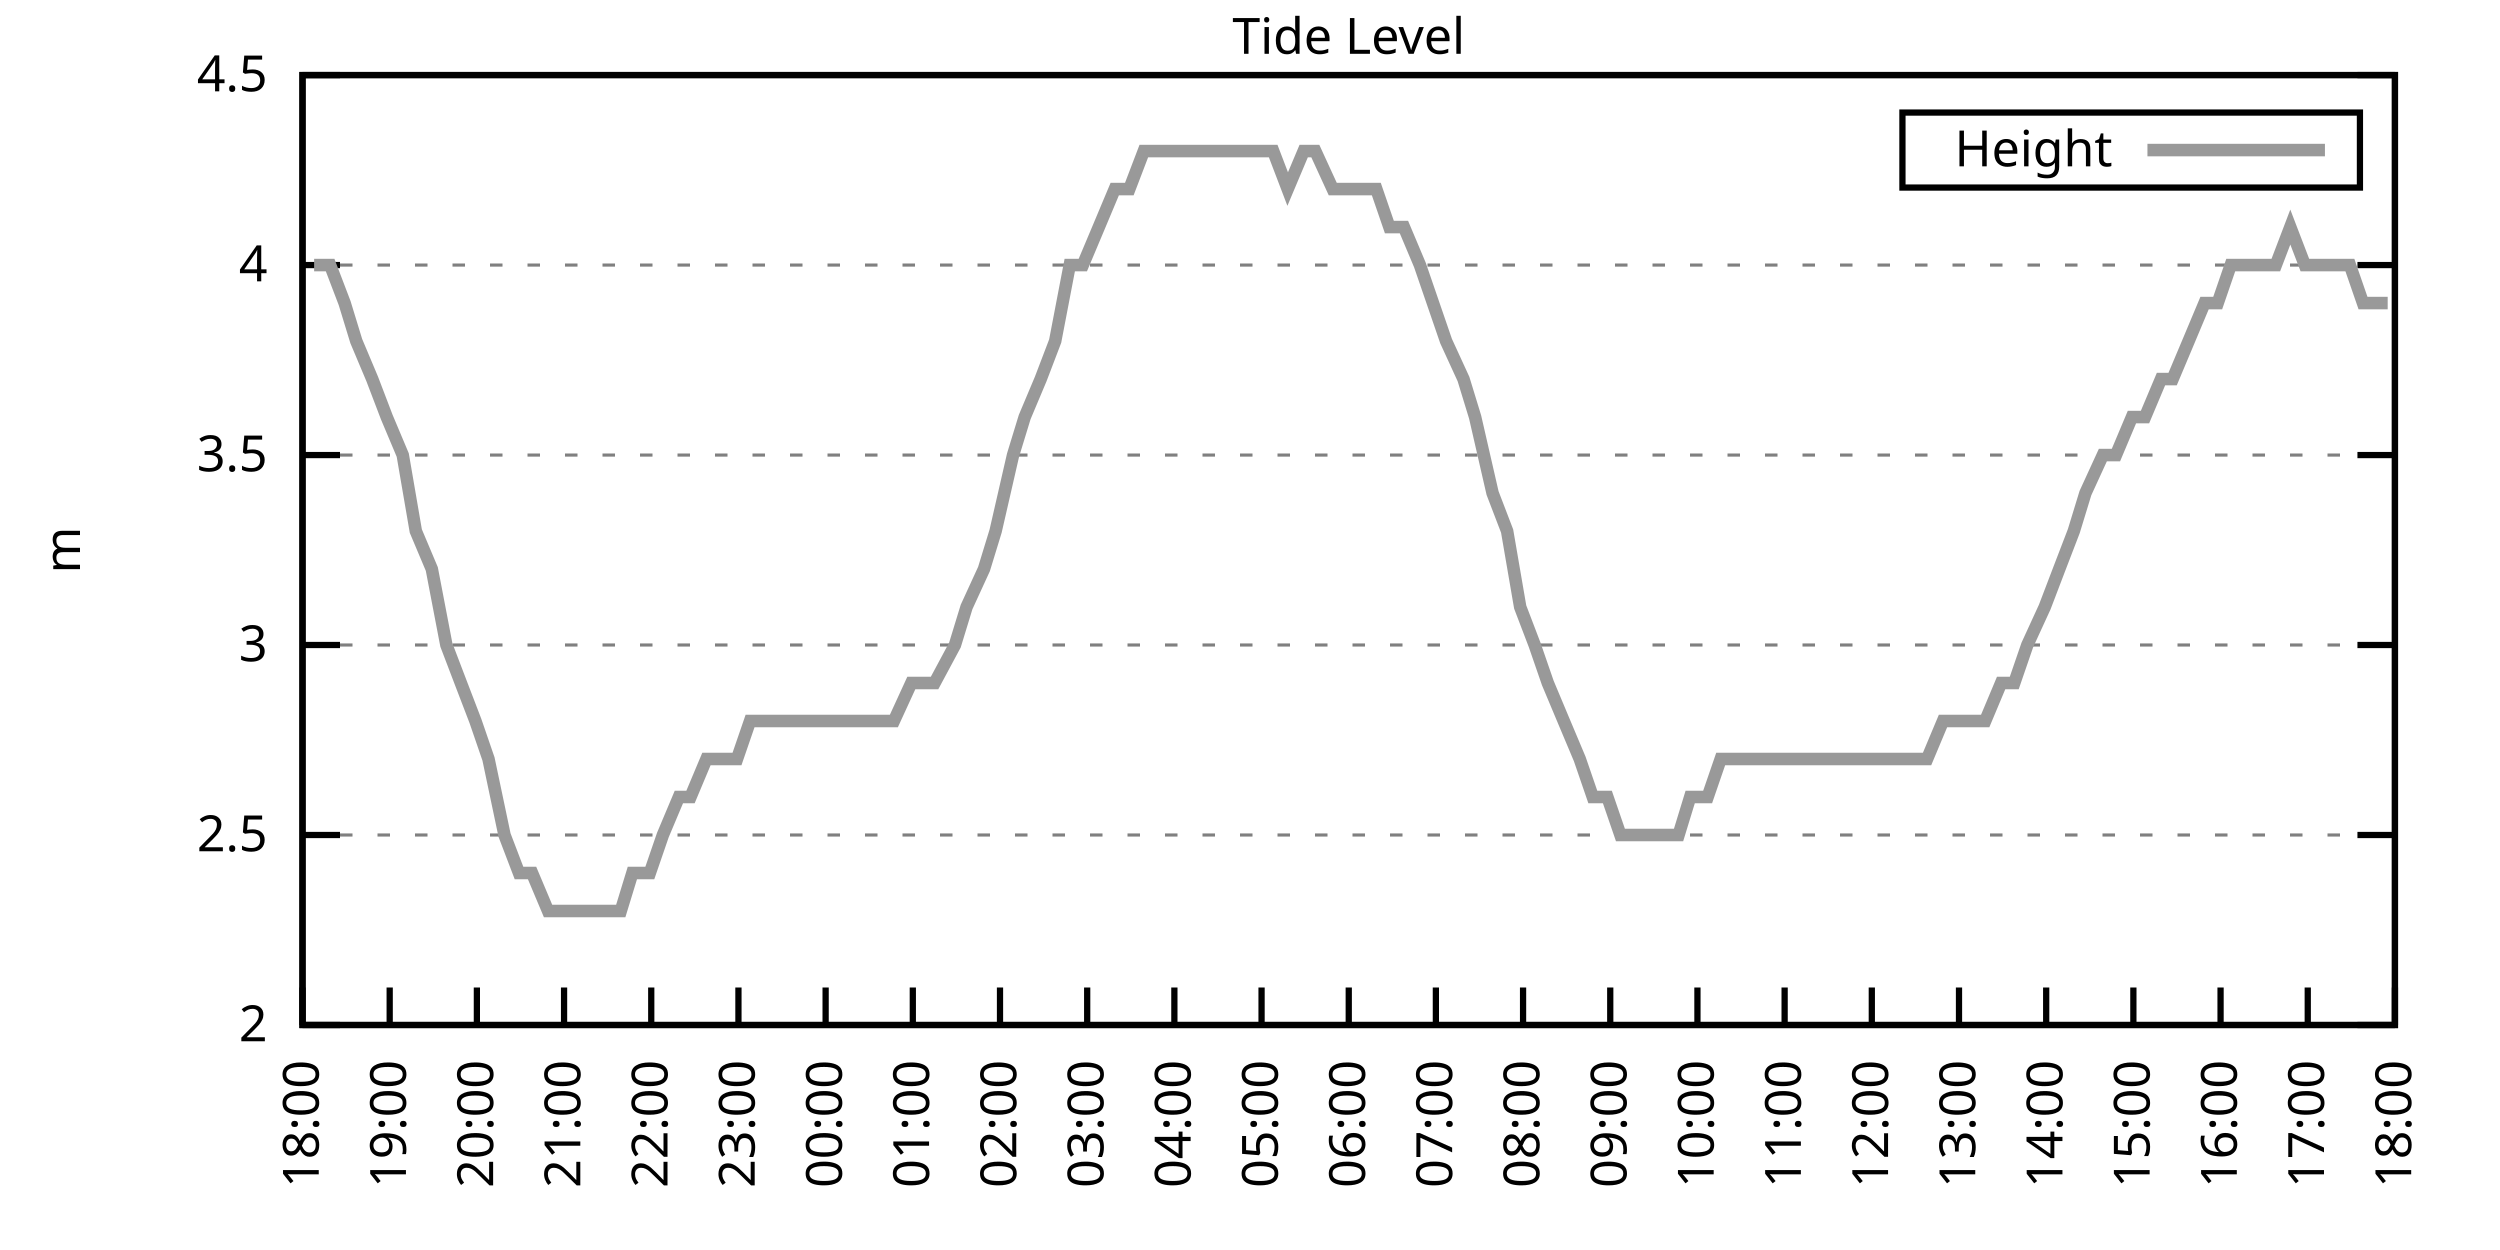
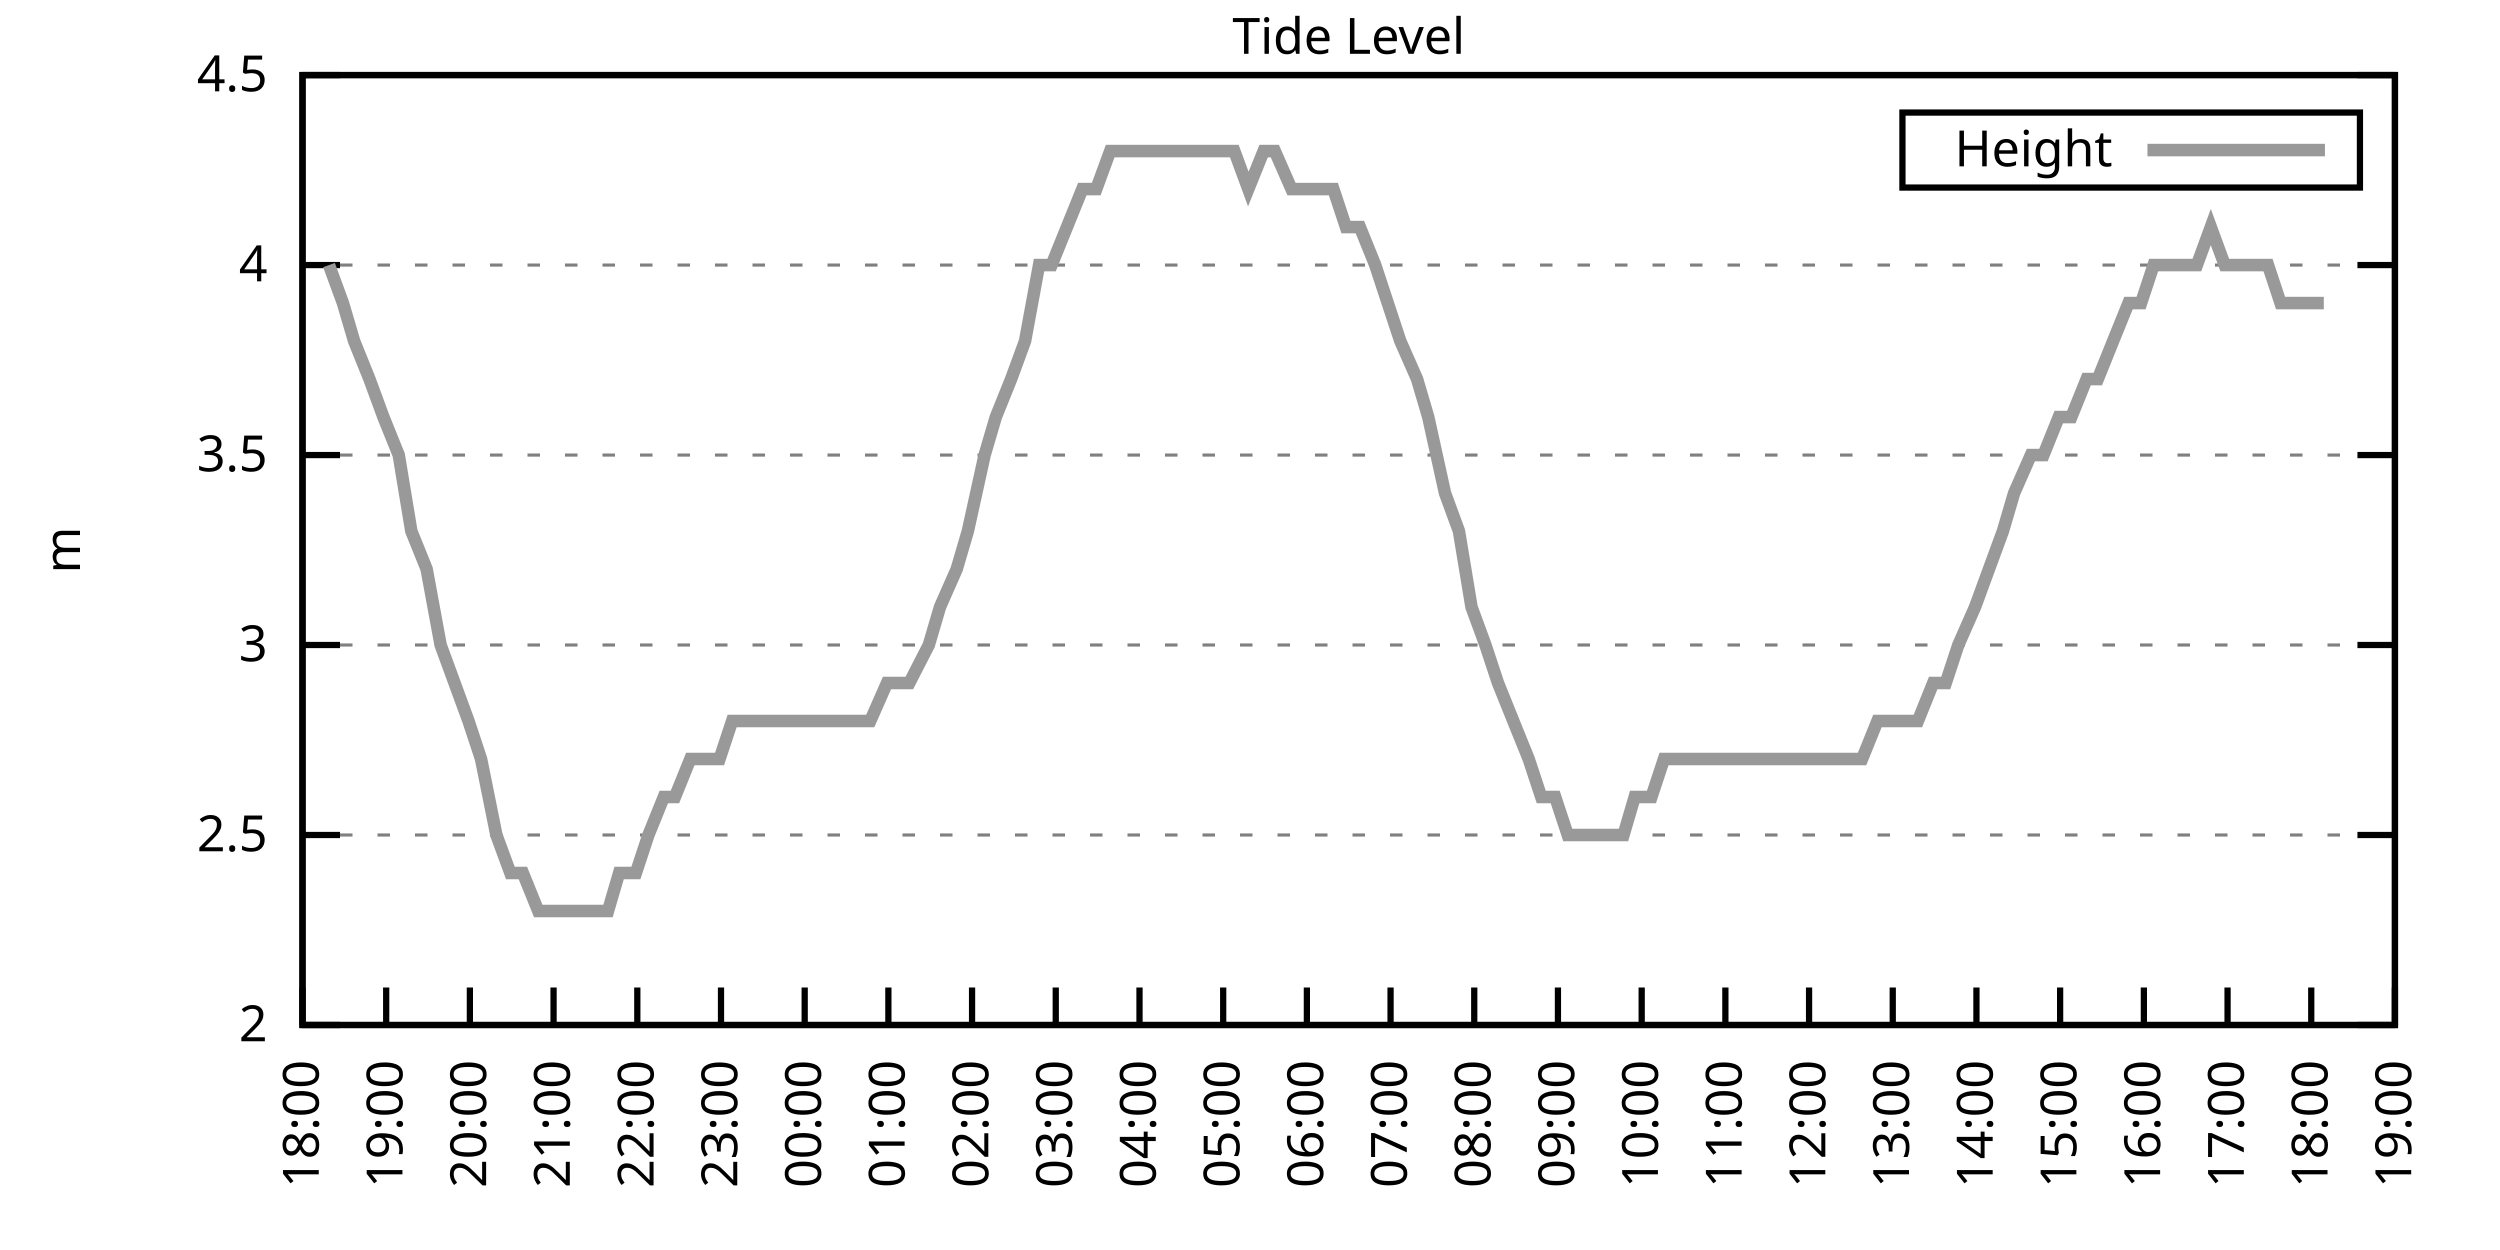
<svg xmlns="http://www.w3.org/2000/svg" xmlns:xlink="http://www.w3.org/1999/xlink" width="400" height="200" viewBox="0 0 400 200">
  <g id="gnuplot_canvas">
    <rect x="0" y="0" width="400" height="200" fill="none" />
    <defs>
      <circle id="gpDot" r="0.5" stroke-width="0.5" stroke="currentColor" />
      <path id="gpPt0" stroke-width="0.333" stroke="currentColor" d="M-1,0 h2 M0,-1 v2" />
      <path id="gpPt1" stroke-width="0.333" stroke="currentColor" d="M-1,-1 L1,1 M1,-1 L-1,1" />
      <path id="gpPt2" stroke-width="0.333" stroke="currentColor" d="M-1,0 L1,0 M0,-1 L0,1 M-1,-1 L1,1 M-1,1 L1,-1" />
      <rect id="gpPt3" stroke-width="0.333" stroke="currentColor" x="-1" y="-1" width="2" height="2" />
      <rect id="gpPt4" stroke-width="0.333" stroke="currentColor" fill="currentColor" x="-1" y="-1" width="2" height="2" />
      <circle id="gpPt5" stroke-width="0.333" stroke="currentColor" cx="0" cy="0" r="1" />
      <use xlink:href="#gpPt5" id="gpPt6" fill="currentColor" stroke="none" />
      <path id="gpPt7" stroke-width="0.333" stroke="currentColor" d="M0,-1.33 L-1.33,0.67 L1.33,0.67 z" />
      <use xlink:href="#gpPt7" id="gpPt8" fill="currentColor" stroke="none" />
      <use xlink:href="#gpPt7" id="gpPt9" stroke="currentColor" transform="rotate(180)" />
      <use xlink:href="#gpPt9" id="gpPt10" fill="currentColor" stroke="none" />
      <use xlink:href="#gpPt3" id="gpPt11" stroke="currentColor" transform="rotate(45)" />
      <use xlink:href="#gpPt11" id="gpPt12" fill="currentColor" stroke="none" />
      <path id="gpPt13" stroke-width="0.333" stroke="currentColor" d="M0,1.330 L1.265,0.411 L0.782,-1.067 L-0.782,-1.076 L-1.265,0.411 z" />
      <use xlink:href="#gpPt13" id="gpPt14" fill="currentColor" stroke="none" />
      <filter id="textbox" filterUnits="objectBoundingBox" x="0" y="0" height="1" width="1">
        <feFlood flood-color="white" flood-opacity="1" result="bgnd" />
        <feComposite in="SourceGraphic" in2="bgnd" operator="atop" />
      </filter>
      <filter id="greybox" filterUnits="objectBoundingBox" x="0" y="0" height="1" width="1">
        <feFlood flood-color="lightgrey" flood-opacity="1" result="grey" />
        <feComposite in="SourceGraphic" in2="grey" operator="atop" />
      </filter>
    </defs>
    <g fill="none" color="white" stroke="currentColor" stroke-width="1.00" stroke-linecap="butt" stroke-linejoin="miter">
</g>
    <g fill="none" color="black" stroke="currentColor" stroke-width="1.00" stroke-linecap="butt" stroke-linejoin="miter">
      <g stroke="none" shape-rendering="crispEdges">
        <polygon fill="rgb(255, 255, 255)" points="48.40,164.00 383.18,164.00 383.18,12.02 48.40,12.02 " />
      </g>
    </g>
    <g fill="none" color="black" stroke="currentColor" stroke-width="1.00" stroke-linecap="butt" stroke-linejoin="miter">
</g>
    <g fill="none" color="black" stroke="black" stroke-width="0.50" stroke-linecap="butt" stroke-linejoin="miter">
</g>
    <g fill="none" color="gray" stroke="currentColor" stroke-width="0.50" stroke-linecap="butt" stroke-linejoin="miter">
      <path stroke="gray" stroke-dasharray="2,4" class="gridline" d="M48.40,164.00 L383.19,164.00  " />
    </g>
    <g fill="none" color="gray" stroke="gray" stroke-width="1.00" stroke-linecap="butt" stroke-linejoin="miter">
</g>
    <g fill="none" color="black" stroke="currentColor" stroke-width="1.00" stroke-linecap="butt" stroke-linejoin="miter">
      <path stroke="black" d="M48.40,164.00 L54.40,164.00 M383.19,164.00 L377.19,164.00  " />
      <g transform="translate(42.80,166.60)" stroke="none" fill="black" font-family="Sans" font-size="8.00" text-anchor="end">
        <text>
          <tspan font-family="Sans"> 2</tspan>
        </text>
      </g>
    </g>
    <g fill="none" color="black" stroke="currentColor" stroke-width="1.00" stroke-linecap="butt" stroke-linejoin="miter">
</g>
    <g fill="none" color="black" stroke="black" stroke-width="0.50" stroke-linecap="butt" stroke-linejoin="miter">
</g>
    <g fill="none" color="gray" stroke="currentColor" stroke-width="0.50" stroke-linecap="butt" stroke-linejoin="miter">
      <path stroke="gray" stroke-dasharray="2,4" class="gridline" d="M48.40,133.60 L383.19,133.60  " />
    </g>
    <g fill="none" color="gray" stroke="gray" stroke-width="1.00" stroke-linecap="butt" stroke-linejoin="miter">
</g>
    <g fill="none" color="black" stroke="currentColor" stroke-width="1.00" stroke-linecap="butt" stroke-linejoin="miter">
      <path stroke="black" d="M48.40,133.60 L54.40,133.60 M383.19,133.60 L377.19,133.60  " />
      <g transform="translate(42.80,136.20)" stroke="none" fill="black" font-family="Sans" font-size="8.00" text-anchor="end">
        <text>
          <tspan font-family="Sans"> 2.5</tspan>
        </text>
      </g>
    </g>
    <g fill="none" color="black" stroke="currentColor" stroke-width="1.00" stroke-linecap="butt" stroke-linejoin="miter">
</g>
    <g fill="none" color="black" stroke="black" stroke-width="0.50" stroke-linecap="butt" stroke-linejoin="miter">
</g>
    <g fill="none" color="gray" stroke="currentColor" stroke-width="0.50" stroke-linecap="butt" stroke-linejoin="miter">
      <path stroke="gray" stroke-dasharray="2,4" class="gridline" d="M48.40,103.20 L383.19,103.20  " />
    </g>
    <g fill="none" color="gray" stroke="gray" stroke-width="1.00" stroke-linecap="butt" stroke-linejoin="miter">
</g>
    <g fill="none" color="black" stroke="currentColor" stroke-width="1.00" stroke-linecap="butt" stroke-linejoin="miter">
      <path stroke="black" d="M48.40,103.20 L54.40,103.20 M383.19,103.20 L377.19,103.20  " />
      <g transform="translate(42.80,105.80)" stroke="none" fill="black" font-family="Sans" font-size="8.00" text-anchor="end">
        <text>
          <tspan font-family="Sans"> 3</tspan>
        </text>
      </g>
    </g>
    <g fill="none" color="black" stroke="currentColor" stroke-width="1.00" stroke-linecap="butt" stroke-linejoin="miter">
</g>
    <g fill="none" color="black" stroke="black" stroke-width="0.50" stroke-linecap="butt" stroke-linejoin="miter">
</g>
    <g fill="none" color="gray" stroke="currentColor" stroke-width="0.50" stroke-linecap="butt" stroke-linejoin="miter">
      <path stroke="gray" stroke-dasharray="2,4" class="gridline" d="M48.40,72.81 L383.19,72.81  " />
    </g>
    <g fill="none" color="gray" stroke="gray" stroke-width="1.00" stroke-linecap="butt" stroke-linejoin="miter">
</g>
    <g fill="none" color="black" stroke="currentColor" stroke-width="1.00" stroke-linecap="butt" stroke-linejoin="miter">
      <path stroke="black" d="M48.40,72.81 L54.40,72.81 M383.19,72.81 L377.19,72.81  " />
      <g transform="translate(42.80,75.41)" stroke="none" fill="black" font-family="Sans" font-size="8.00" text-anchor="end">
        <text>
          <tspan font-family="Sans"> 3.5</tspan>
        </text>
      </g>
    </g>
    <g fill="none" color="black" stroke="currentColor" stroke-width="1.00" stroke-linecap="butt" stroke-linejoin="miter">
</g>
    <g fill="none" color="black" stroke="black" stroke-width="0.50" stroke-linecap="butt" stroke-linejoin="miter">
</g>
    <g fill="none" color="gray" stroke="currentColor" stroke-width="0.50" stroke-linecap="butt" stroke-linejoin="miter">
      <path stroke="gray" stroke-dasharray="2,4" class="gridline" d="M48.40,42.41 L383.19,42.41  " />
    </g>
    <g fill="none" color="gray" stroke="gray" stroke-width="1.00" stroke-linecap="butt" stroke-linejoin="miter">
</g>
    <g fill="none" color="black" stroke="currentColor" stroke-width="1.00" stroke-linecap="butt" stroke-linejoin="miter">
      <path stroke="black" d="M48.40,42.41 L54.40,42.41 M383.19,42.41 L377.19,42.41  " />
      <g transform="translate(42.80,45.01)" stroke="none" fill="black" font-family="Sans" font-size="8.00" text-anchor="end">
        <text>
          <tspan font-family="Sans"> 4</tspan>
        </text>
      </g>
    </g>
    <g fill="none" color="black" stroke="currentColor" stroke-width="1.00" stroke-linecap="butt" stroke-linejoin="miter">
</g>
    <g fill="none" color="black" stroke="black" stroke-width="0.50" stroke-linecap="butt" stroke-linejoin="miter">
</g>
    <g fill="none" color="gray" stroke="currentColor" stroke-width="0.50" stroke-linecap="butt" stroke-linejoin="miter">
      <path stroke="gray" stroke-dasharray="2,4" class="gridline" d="M48.40,12.01 L383.19,12.01  " />
    </g>
    <g fill="none" color="gray" stroke="gray" stroke-width="1.00" stroke-linecap="butt" stroke-linejoin="miter">
</g>
    <g fill="none" color="black" stroke="currentColor" stroke-width="1.00" stroke-linecap="butt" stroke-linejoin="miter">
      <path stroke="black" d="M48.40,12.01 L54.40,12.01 M383.19,12.01 L377.19,12.01  " />
      <g transform="translate(42.80,14.61)" stroke="none" fill="black" font-family="Sans" font-size="8.00" text-anchor="end">
        <text>
          <tspan font-family="Sans"> 4.5</tspan>
        </text>
      </g>
    </g>
    <g fill="none" color="black" stroke="currentColor" stroke-width="1.00" stroke-linecap="butt" stroke-linejoin="miter">
      <path stroke="black" d="M48.40,164.00 L48.40,158.00  " />
      <g transform="translate(51.00,169.60) rotate(270.00)" stroke="none" fill="black" font-family="Sans" font-size="8.00" text-anchor="end">
        <text>
          <tspan font-family="Sans">18:00</tspan>
        </text>
      </g>
    </g>
    <g fill="none" color="black" stroke="currentColor" stroke-width="1.00" stroke-linecap="butt" stroke-linejoin="miter">
-       <path stroke="black" d="M62.35,164.00 L62.35,158.00  " />
-       <g transform="translate(64.95,169.60) rotate(270.00)" stroke="none" fill="black" font-family="Sans" font-size="8.00" text-anchor="end">
+       <path stroke="black" d="M61.79,164.00 L61.79,158.00  " />
+       <g transform="translate(64.39,169.60) rotate(270.00)" stroke="none" fill="black" font-family="Sans" font-size="8.00" text-anchor="end">
        <text>
          <tspan font-family="Sans">19:00</tspan>
        </text>
      </g>
    </g>
    <g fill="none" color="black" stroke="currentColor" stroke-width="1.00" stroke-linecap="butt" stroke-linejoin="miter">
-       <path stroke="black" d="M76.30,164.00 L76.30,158.00  " />
-       <g transform="translate(78.90,169.60) rotate(270.00)" stroke="none" fill="black" font-family="Sans" font-size="8.00" text-anchor="end">
+       <path stroke="black" d="M75.18,164.00 L75.18,158.00  " />
+       <g transform="translate(77.78,169.60) rotate(270.00)" stroke="none" fill="black" font-family="Sans" font-size="8.00" text-anchor="end">
        <text>
          <tspan font-family="Sans">20:00</tspan>
        </text>
      </g>
    </g>
    <g fill="none" color="black" stroke="currentColor" stroke-width="1.00" stroke-linecap="butt" stroke-linejoin="miter">
-       <path stroke="black" d="M90.25,164.00 L90.25,158.00  " />
-       <g transform="translate(92.85,169.60) rotate(270.00)" stroke="none" fill="black" font-family="Sans" font-size="8.00" text-anchor="end">
+       <path stroke="black" d="M88.57,164.00 L88.57,158.00  " />
+       <g transform="translate(91.17,169.60) rotate(270.00)" stroke="none" fill="black" font-family="Sans" font-size="8.00" text-anchor="end">
        <text>
          <tspan font-family="Sans">21:00</tspan>
        </text>
      </g>
    </g>
    <g fill="none" color="black" stroke="currentColor" stroke-width="1.00" stroke-linecap="butt" stroke-linejoin="miter">
-       <path stroke="black" d="M104.20,164.00 L104.20,158.00  " />
-       <g transform="translate(106.80,169.60) rotate(270.00)" stroke="none" fill="black" font-family="Sans" font-size="8.00" text-anchor="end">
+       <path stroke="black" d="M101.97,164.00 L101.97,158.00  " />
+       <g transform="translate(104.57,169.60) rotate(270.00)" stroke="none" fill="black" font-family="Sans" font-size="8.00" text-anchor="end">
        <text>
          <tspan font-family="Sans">22:00</tspan>
        </text>
      </g>
    </g>
    <g fill="none" color="black" stroke="currentColor" stroke-width="1.00" stroke-linecap="butt" stroke-linejoin="miter">
-       <path stroke="black" d="M118.15,164.00 L118.15,158.00  " />
-       <g transform="translate(120.75,169.60) rotate(270.00)" stroke="none" fill="black" font-family="Sans" font-size="8.00" text-anchor="end">
+       <path stroke="black" d="M115.36,164.00 L115.36,158.00  " />
+       <g transform="translate(117.96,169.60) rotate(270.00)" stroke="none" fill="black" font-family="Sans" font-size="8.00" text-anchor="end">
        <text>
          <tspan font-family="Sans">23:00</tspan>
        </text>
      </g>
    </g>
    <g fill="none" color="black" stroke="currentColor" stroke-width="1.00" stroke-linecap="butt" stroke-linejoin="miter">
-       <path stroke="black" d="M132.10,164.00 L132.10,158.00  " />
-       <g transform="translate(134.70,169.60) rotate(270.00)" stroke="none" fill="black" font-family="Sans" font-size="8.00" text-anchor="end">
+       <path stroke="black" d="M128.75,164.00 L128.75,158.00  " />
+       <g transform="translate(131.35,169.60) rotate(270.00)" stroke="none" fill="black" font-family="Sans" font-size="8.00" text-anchor="end">
        <text>
          <tspan font-family="Sans">00:00</tspan>
        </text>
      </g>
    </g>
    <g fill="none" color="black" stroke="currentColor" stroke-width="1.00" stroke-linecap="butt" stroke-linejoin="miter">
-       <path stroke="black" d="M146.05,164.00 L146.05,158.00  " />
-       <g transform="translate(148.65,169.60) rotate(270.00)" stroke="none" fill="black" font-family="Sans" font-size="8.00" text-anchor="end">
+       <path stroke="black" d="M142.14,164.00 L142.14,158.00  " />
+       <g transform="translate(144.74,169.60) rotate(270.00)" stroke="none" fill="black" font-family="Sans" font-size="8.00" text-anchor="end">
        <text>
          <tspan font-family="Sans">01:00</tspan>
        </text>
      </g>
    </g>
    <g fill="none" color="black" stroke="currentColor" stroke-width="1.00" stroke-linecap="butt" stroke-linejoin="miter">
-       <path stroke="black" d="M160.00,164.00 L160.00,158.00  " />
-       <g transform="translate(162.60,169.60) rotate(270.00)" stroke="none" fill="black" font-family="Sans" font-size="8.00" text-anchor="end">
+       <path stroke="black" d="M155.53,164.00 L155.53,158.00  " />
+       <g transform="translate(158.13,169.60) rotate(270.00)" stroke="none" fill="black" font-family="Sans" font-size="8.00" text-anchor="end">
        <text>
          <tspan font-family="Sans">02:00</tspan>
        </text>
      </g>
    </g>
    <g fill="none" color="black" stroke="currentColor" stroke-width="1.00" stroke-linecap="butt" stroke-linejoin="miter">
-       <path stroke="black" d="M173.95,164.00 L173.95,158.00  " />
-       <g transform="translate(176.55,169.60) rotate(270.00)" stroke="none" fill="black" font-family="Sans" font-size="8.00" text-anchor="end">
+       <path stroke="black" d="M168.92,164.00 L168.92,158.00  " />
+       <g transform="translate(171.52,169.60) rotate(270.00)" stroke="none" fill="black" font-family="Sans" font-size="8.00" text-anchor="end">
        <text>
          <tspan font-family="Sans">03:00</tspan>
        </text>
      </g>
    </g>
    <g fill="none" color="black" stroke="currentColor" stroke-width="1.00" stroke-linecap="butt" stroke-linejoin="miter">
-       <path stroke="black" d="M187.90,164.00 L187.90,158.00  " />
-       <g transform="translate(190.50,169.60) rotate(270.00)" stroke="none" fill="black" font-family="Sans" font-size="8.00" text-anchor="end">
+       <path stroke="black" d="M182.32,164.00 L182.32,158.00  " />
+       <g transform="translate(184.92,169.60) rotate(270.00)" stroke="none" fill="black" font-family="Sans" font-size="8.00" text-anchor="end">
        <text>
          <tspan font-family="Sans">04:00</tspan>
        </text>
      </g>
    </g>
    <g fill="none" color="black" stroke="currentColor" stroke-width="1.00" stroke-linecap="butt" stroke-linejoin="miter">
-       <path stroke="black" d="M201.85,164.00 L201.85,158.00  " />
-       <g transform="translate(204.45,169.60) rotate(270.00)" stroke="none" fill="black" font-family="Sans" font-size="8.00" text-anchor="end">
+       <path stroke="black" d="M195.71,164.00 L195.71,158.00  " />
+       <g transform="translate(198.31,169.60) rotate(270.00)" stroke="none" fill="black" font-family="Sans" font-size="8.00" text-anchor="end">
        <text>
          <tspan font-family="Sans">05:00</tspan>
        </text>
      </g>
    </g>
    <g fill="none" color="black" stroke="currentColor" stroke-width="1.00" stroke-linecap="butt" stroke-linejoin="miter">
-       <path stroke="black" d="M215.80,164.00 L215.80,158.00  " />
-       <g transform="translate(218.40,169.60) rotate(270.00)" stroke="none" fill="black" font-family="Sans" font-size="8.00" text-anchor="end">
+       <path stroke="black" d="M209.10,164.00 L209.10,158.00  " />
+       <g transform="translate(211.70,169.60) rotate(270.00)" stroke="none" fill="black" font-family="Sans" font-size="8.00" text-anchor="end">
        <text>
          <tspan font-family="Sans">06:00</tspan>
        </text>
      </g>
    </g>
    <g fill="none" color="black" stroke="currentColor" stroke-width="1.00" stroke-linecap="butt" stroke-linejoin="miter">
-       <path stroke="black" d="M229.74,164.00 L229.74,158.00  " />
-       <g transform="translate(232.34,169.60) rotate(270.00)" stroke="none" fill="black" font-family="Sans" font-size="8.00" text-anchor="end">
+       <path stroke="black" d="M222.49,164.00 L222.49,158.00  " />
+       <g transform="translate(225.09,169.60) rotate(270.00)" stroke="none" fill="black" font-family="Sans" font-size="8.00" text-anchor="end">
        <text>
          <tspan font-family="Sans">07:00</tspan>
        </text>
      </g>
    </g>
    <g fill="none" color="black" stroke="currentColor" stroke-width="1.00" stroke-linecap="butt" stroke-linejoin="miter">
-       <path stroke="black" d="M243.69,164.00 L243.69,158.00  " />
-       <g transform="translate(246.29,169.60) rotate(270.00)" stroke="none" fill="black" font-family="Sans" font-size="8.00" text-anchor="end">
+       <path stroke="black" d="M235.88,164.00 L235.88,158.00  " />
+       <g transform="translate(238.48,169.60) rotate(270.00)" stroke="none" fill="black" font-family="Sans" font-size="8.00" text-anchor="end">
        <text>
          <tspan font-family="Sans">08:00</tspan>
        </text>
      </g>
    </g>
    <g fill="none" color="black" stroke="currentColor" stroke-width="1.00" stroke-linecap="butt" stroke-linejoin="miter">
-       <path stroke="black" d="M257.64,164.00 L257.64,158.00  " />
-       <g transform="translate(260.24,169.60) rotate(270.00)" stroke="none" fill="black" font-family="Sans" font-size="8.00" text-anchor="end">
+       <path stroke="black" d="M249.27,164.00 L249.27,158.00  " />
+       <g transform="translate(251.87,169.60) rotate(270.00)" stroke="none" fill="black" font-family="Sans" font-size="8.00" text-anchor="end">
        <text>
          <tspan font-family="Sans">09:00</tspan>
        </text>
      </g>
    </g>
    <g fill="none" color="black" stroke="currentColor" stroke-width="1.00" stroke-linecap="butt" stroke-linejoin="miter">
-       <path stroke="black" d="M271.59,164.00 L271.59,158.00  " />
-       <g transform="translate(274.19,169.60) rotate(270.00)" stroke="none" fill="black" font-family="Sans" font-size="8.00" text-anchor="end">
+       <path stroke="black" d="M262.67,164.00 L262.67,158.00  " />
+       <g transform="translate(265.27,169.60) rotate(270.00)" stroke="none" fill="black" font-family="Sans" font-size="8.00" text-anchor="end">
        <text>
          <tspan font-family="Sans">10:00</tspan>
        </text>
      </g>
    </g>
    <g fill="none" color="black" stroke="currentColor" stroke-width="1.00" stroke-linecap="butt" stroke-linejoin="miter">
-       <path stroke="black" d="M285.54,164.00 L285.54,158.00  " />
-       <g transform="translate(288.14,169.60) rotate(270.00)" stroke="none" fill="black" font-family="Sans" font-size="8.00" text-anchor="end">
+       <path stroke="black" d="M276.06,164.00 L276.06,158.00  " />
+       <g transform="translate(278.66,169.60) rotate(270.00)" stroke="none" fill="black" font-family="Sans" font-size="8.00" text-anchor="end">
        <text>
          <tspan font-family="Sans">11:00</tspan>
        </text>
      </g>
    </g>
    <g fill="none" color="black" stroke="currentColor" stroke-width="1.00" stroke-linecap="butt" stroke-linejoin="miter">
-       <path stroke="black" d="M299.49,164.00 L299.49,158.00  " />
-       <g transform="translate(302.09,169.60) rotate(270.00)" stroke="none" fill="black" font-family="Sans" font-size="8.00" text-anchor="end">
+       <path stroke="black" d="M289.45,164.00 L289.45,158.00  " />
+       <g transform="translate(292.05,169.60) rotate(270.00)" stroke="none" fill="black" font-family="Sans" font-size="8.00" text-anchor="end">
        <text>
          <tspan font-family="Sans">12:00</tspan>
        </text>
      </g>
    </g>
    <g fill="none" color="black" stroke="currentColor" stroke-width="1.00" stroke-linecap="butt" stroke-linejoin="miter">
-       <path stroke="black" d="M313.44,164.00 L313.44,158.00  " />
-       <g transform="translate(316.04,169.60) rotate(270.00)" stroke="none" fill="black" font-family="Sans" font-size="8.00" text-anchor="end">
+       <path stroke="black" d="M302.84,164.00 L302.84,158.00  " />
+       <g transform="translate(305.44,169.60) rotate(270.00)" stroke="none" fill="black" font-family="Sans" font-size="8.00" text-anchor="end">
        <text>
          <tspan font-family="Sans">13:00</tspan>
        </text>
      </g>
    </g>
    <g fill="none" color="black" stroke="currentColor" stroke-width="1.00" stroke-linecap="butt" stroke-linejoin="miter">
-       <path stroke="black" d="M327.39,164.00 L327.39,158.00  " />
-       <g transform="translate(329.99,169.60) rotate(270.00)" stroke="none" fill="black" font-family="Sans" font-size="8.00" text-anchor="end">
+       <path stroke="black" d="M316.23,164.00 L316.23,158.00  " />
+       <g transform="translate(318.83,169.60) rotate(270.00)" stroke="none" fill="black" font-family="Sans" font-size="8.00" text-anchor="end">
        <text>
          <tspan font-family="Sans">14:00</tspan>
        </text>
      </g>
    </g>
    <g fill="none" color="black" stroke="currentColor" stroke-width="1.00" stroke-linecap="butt" stroke-linejoin="miter">
-       <path stroke="black" d="M341.34,164.00 L341.34,158.00  " />
-       <g transform="translate(343.94,169.60) rotate(270.00)" stroke="none" fill="black" font-family="Sans" font-size="8.00" text-anchor="end">
+       <path stroke="black" d="M329.62,164.00 L329.62,158.00  " />
+       <g transform="translate(332.22,169.60) rotate(270.00)" stroke="none" fill="black" font-family="Sans" font-size="8.00" text-anchor="end">
        <text>
          <tspan font-family="Sans">15:00</tspan>
        </text>
      </g>
    </g>
    <g fill="none" color="black" stroke="currentColor" stroke-width="1.00" stroke-linecap="butt" stroke-linejoin="miter">
-       <path stroke="black" d="M355.29,164.00 L355.29,158.00  " />
-       <g transform="translate(357.89,169.60) rotate(270.00)" stroke="none" fill="black" font-family="Sans" font-size="8.00" text-anchor="end">
+       <path stroke="black" d="M343.02,164.00 L343.02,158.00  " />
+       <g transform="translate(345.62,169.60) rotate(270.00)" stroke="none" fill="black" font-family="Sans" font-size="8.00" text-anchor="end">
        <text>
          <tspan font-family="Sans">16:00</tspan>
        </text>
      </g>
    </g>
    <g fill="none" color="black" stroke="currentColor" stroke-width="1.00" stroke-linecap="butt" stroke-linejoin="miter">
-       <path stroke="black" d="M369.24,164.00 L369.24,158.00  " />
-       <g transform="translate(371.84,169.60) rotate(270.00)" stroke="none" fill="black" font-family="Sans" font-size="8.00" text-anchor="end">
+       <path stroke="black" d="M356.41,164.00 L356.41,158.00  " />
+       <g transform="translate(359.01,169.60) rotate(270.00)" stroke="none" fill="black" font-family="Sans" font-size="8.00" text-anchor="end">
        <text>
          <tspan font-family="Sans">17:00</tspan>
+         </text>
+       </g>
+     </g>
+     <g fill="none" color="black" stroke="currentColor" stroke-width="1.00" stroke-linecap="butt" stroke-linejoin="miter">
+       <path stroke="black" d="M369.80,164.00 L369.80,158.00  " />
+       <g transform="translate(372.40,169.60) rotate(270.00)" stroke="none" fill="black" font-family="Sans" font-size="8.00" text-anchor="end">
+         <text>
+           <tspan font-family="Sans">18:00</tspan>
        </text>
      </g>
    </g>
    <g fill="none" color="black" stroke="currentColor" stroke-width="1.00" stroke-linecap="butt" stroke-linejoin="miter">
      <path stroke="black" d="M383.19,164.00 L383.19,158.00  " />
      <g transform="translate(385.79,169.60) rotate(270.00)" stroke="none" fill="black" font-family="Sans" font-size="8.00" text-anchor="end">
        <text>
-           <tspan font-family="Sans">18:00</tspan>
+           <tspan font-family="Sans">19:00</tspan>
        </text>
      </g>
    </g>
    <g fill="none" color="black" stroke="currentColor" stroke-width="1.00" stroke-linecap="butt" stroke-linejoin="miter">
</g>
    <g fill="none" color="black" stroke="currentColor" stroke-width="1.00" stroke-linecap="butt" stroke-linejoin="miter">
      <path stroke="black" d="M48.40,12.01 L48.40,164.00 L383.19,164.00 L383.19,12.01 L48.40,12.01 Z  " />
    </g>
    <g fill="none" color="black" stroke="currentColor" stroke-width="1.00" stroke-linecap="butt" stroke-linejoin="miter">
</g>
    <g fill="none" color="black" stroke="currentColor" stroke-width="1.00" stroke-linecap="butt" stroke-linejoin="miter">
      <path stroke="black" d="M304.39,30.01 L304.39,18.01 L377.59,18.01 L377.59,30.01 L304.39,30.01 Z  " />
    </g>
    <g id="Tide_level_plot_1">
      <g fill="none" color="white" stroke="black" stroke-width="2.00" stroke-linecap="butt" stroke-linejoin="miter">
</g>
      <g fill="none" color="black" stroke="currentColor" stroke-width="2.00" stroke-linecap="butt" stroke-linejoin="miter">
        <g transform="translate(337.99,26.61)" stroke="none" fill="black" font-family="Sans" font-size="8.00" text-anchor="end">
          <text>
            <tspan font-family="Sans">Height</tspan>
          </text>
        </g>
      </g>
      <g fill="none" color="black" stroke="currentColor" stroke-width="2.00" stroke-linecap="butt" stroke-linejoin="miter">
-         <path stroke="rgb(153, 153, 153)" d="M343.59,24.01 L371.99,24.01 M50.26,42.41 L52.82,42.41 L55.14,48.49 L57.00,54.57 L59.56,60.65 L61.88,66.73   L64.44,72.81 L66.53,84.97 L69.09,91.04 L71.42,103.20 L73.74,109.28 L76.07,115.36 L78.16,121.44 L80.72,133.60   L83.04,139.68 L85.13,139.68 L87.69,145.76 L89.78,145.76 L92.34,145.76 L94.43,145.76 L96.99,145.76 L99.32,145.76   L101.18,139.68 L103.97,139.68 L106.06,133.60 L108.62,127.52 L110.48,127.52 L113.03,121.44 L115.59,121.44 L117.92,121.44   L120.01,115.36 L122.33,115.36 L124.89,115.36 L126.75,115.36 L129.31,115.36 L131.87,115.36 L133.96,115.36 L136.28,115.36   L138.84,115.36 L140.93,115.36 L143.02,115.36 L145.81,109.28 L148.14,109.28 L149.53,109.28 L152.79,103.20 L154.65,97.12   L157.44,91.04 L159.30,84.97 L162.09,72.81 L163.95,66.73 L166.51,60.65 L168.83,54.57 L171.16,42.41 L173.25,42.41   L175.81,36.33 L178.36,30.25 L180.69,30.25 L183.01,24.17 L185.34,24.17 L187.66,24.17 L189.06,24.17 L191.38,24.17   L194.17,24.17 L196.96,24.17 L199.29,24.17 L201.38,24.17 L203.71,24.17 L206.03,30.25 L208.59,24.17 L210.45,24.17   L213.24,30.25 L215.33,30.25 L217.42,30.25 L220.21,30.25 L222.30,36.33 L224.63,36.33 L227.19,42.41 L229.28,48.49   L231.37,54.57 L234.16,60.65 L236.02,66.73 L238.81,78.89 L241.14,84.97 L243.23,97.12 L245.55,103.20 L247.65,109.28   L250.20,115.36 L252.76,121.44 L254.85,127.52 L257.18,127.52 L259.27,133.60 L262.06,133.60 L264.15,133.60 L266.71,133.60   L268.57,133.60 L270.43,127.52 L273.22,127.52 L275.31,121.44 L277.41,121.44 L279.73,121.44 L282.29,121.44 L285.31,121.44   L287.64,121.44 L289.96,121.44 L294.15,121.44 L296.94,121.44 L298.80,121.44 L301.58,121.44 L303.91,121.44 L306.00,121.44   L308.33,121.44 L310.88,115.36 L312.74,115.36 L315.53,115.36 L317.63,115.36 L320.18,109.28 L322.28,109.28 L324.37,103.20   L327.16,97.12 L329.48,91.04 L331.81,84.97 L333.67,78.89 L336.46,72.81 L338.55,72.81 L341.11,66.73 L343.20,66.73   L345.76,60.65 L347.62,60.65 L350.18,54.57 L352.73,48.49 L354.83,48.49 L356.92,42.41 L359.48,42.41 L362.03,42.41   L364.13,42.41 L366.45,36.33 L368.78,42.41 L370.87,42.41 L373.66,42.41 L375.98,42.41 L378.08,48.49 L380.63,48.49   L382.03,48.49  " />
+         <path stroke="rgb(153, 153, 153)" d="M343.59,24.01 L371.99,24.01 M52.64,42.41 L54.87,48.49 L56.66,54.57 L59.11,60.65 L61.35,66.73 L63.80,72.81   L65.81,84.97 L68.26,91.04 L70.50,103.20 L72.73,109.28 L74.96,115.36 L76.97,121.44 L79.42,133.60 L81.66,139.68   L83.66,139.68 L86.12,145.76 L88.13,145.76 L90.58,145.76 L92.59,145.76 L95.05,145.76 L97.28,145.76 L99.06,139.68   L101.74,139.68 L103.75,133.60 L106.21,127.52 L107.99,127.52 L110.45,121.44 L112.90,121.44 L115.13,121.44 L117.14,115.36   L119.38,115.36 L121.83,115.36 L123.62,115.36 L126.07,115.36 L128.53,115.36 L130.54,115.36 L132.77,115.36 L135.22,115.36   L137.23,115.36 L139.24,115.36 L141.92,109.28 L144.15,109.28 L145.49,109.28 L148.61,103.20 L150.40,97.12 L153.08,91.04   L154.86,84.97 L157.54,72.81 L159.33,66.73 L161.78,60.65 L164.01,54.57 L166.25,42.41 L168.25,42.41 L170.71,36.33   L173.17,30.25 L175.40,30.25 L177.63,24.17 L179.86,24.17 L182.09,24.17 L183.43,24.17 L185.66,24.17 L188.34,24.17   L191.02,24.17 L193.25,24.17 L195.26,24.17 L197.49,24.17 L199.73,30.25 L202.18,24.17 L203.97,24.17 L206.64,30.25   L208.65,30.25 L210.66,30.25 L213.34,30.25 L215.35,36.33 L217.58,36.33 L220.04,42.41 L222.04,48.49 L224.05,54.57   L226.73,60.65 L228.52,66.73 L231.20,78.89 L233.43,84.97 L235.44,97.12 L237.67,103.20 L239.68,109.28 L242.13,115.36   L244.59,121.44 L246.60,127.52 L248.83,127.52 L250.84,133.60 L253.51,133.60 L255.52,133.60 L257.98,133.60 L259.76,133.60   L261.55,127.52 L264.23,127.52 L266.24,121.44 L268.25,121.44 L270.48,121.44 L272.93,121.44 L275.83,121.44 L278.07,121.44   L280.30,121.44 L284.32,121.44 L286.99,121.44 L288.78,121.44 L291.46,121.44 L293.69,121.44 L295.70,121.44 L297.93,121.44   L300.39,115.36 L302.17,115.36 L304.85,115.36 L306.86,115.36 L309.31,109.28 L311.32,109.28 L313.33,103.20 L316.01,97.12   L318.24,91.04 L320.47,84.97 L322.26,78.89 L324.94,72.81 L326.95,72.81 L329.40,66.73 L331.41,66.73 L333.86,60.65   L335.65,60.65 L338.10,54.57 L340.56,48.49 L342.57,48.49 L344.58,42.41 L347.03,42.41 L349.49,42.41 L351.50,42.41   L353.73,36.33 L355.96,42.41 L357.97,42.41 L360.65,42.41 L362.88,42.41 L364.89,48.49 L367.34,48.49 L368.68,48.49   L371.81,48.49  " />
      </g>
    </g>
    <g fill="none" color="black" stroke="currentColor" stroke-width="2.00" stroke-linecap="butt" stroke-linejoin="miter">
</g>
    <g fill="none" color="black" stroke="black" stroke-width="1.00" stroke-linecap="butt" stroke-linejoin="miter">
</g>
    <g fill="none" color="black" stroke="currentColor" stroke-width="1.00" stroke-linecap="butt" stroke-linejoin="miter">
      <path stroke="black" d="M48.40,12.01 L48.40,164.00 L383.19,164.00 L383.19,12.01 L48.40,12.01 Z  " />
      <g transform="translate(12.80,88.01) rotate(270.00)" stroke="none" fill="black" font-family="Sans" font-size="8.00" text-anchor="middle">
        <text>
          <tspan font-family="Sans">m</tspan>
        </text>
      </g>
    </g>
    <g fill="none" color="black" stroke="currentColor" stroke-width="1.00" stroke-linecap="butt" stroke-linejoin="miter">
</g>
    <g fill="none" color="black" stroke="currentColor" stroke-width="1.00" stroke-linecap="butt" stroke-linejoin="miter">
      <g transform="translate(215.79,8.61)" stroke="none" fill="black" font-family="Sans" font-size="8.00" text-anchor="middle">
        <text>
          <tspan font-family="Sans">Tide Level</tspan>
        </text>
      </g>
    </g>
    <g fill="none" color="black" stroke="currentColor" stroke-width="1.00" stroke-linecap="butt" stroke-linejoin="miter">
</g>
  </g>
</svg>
